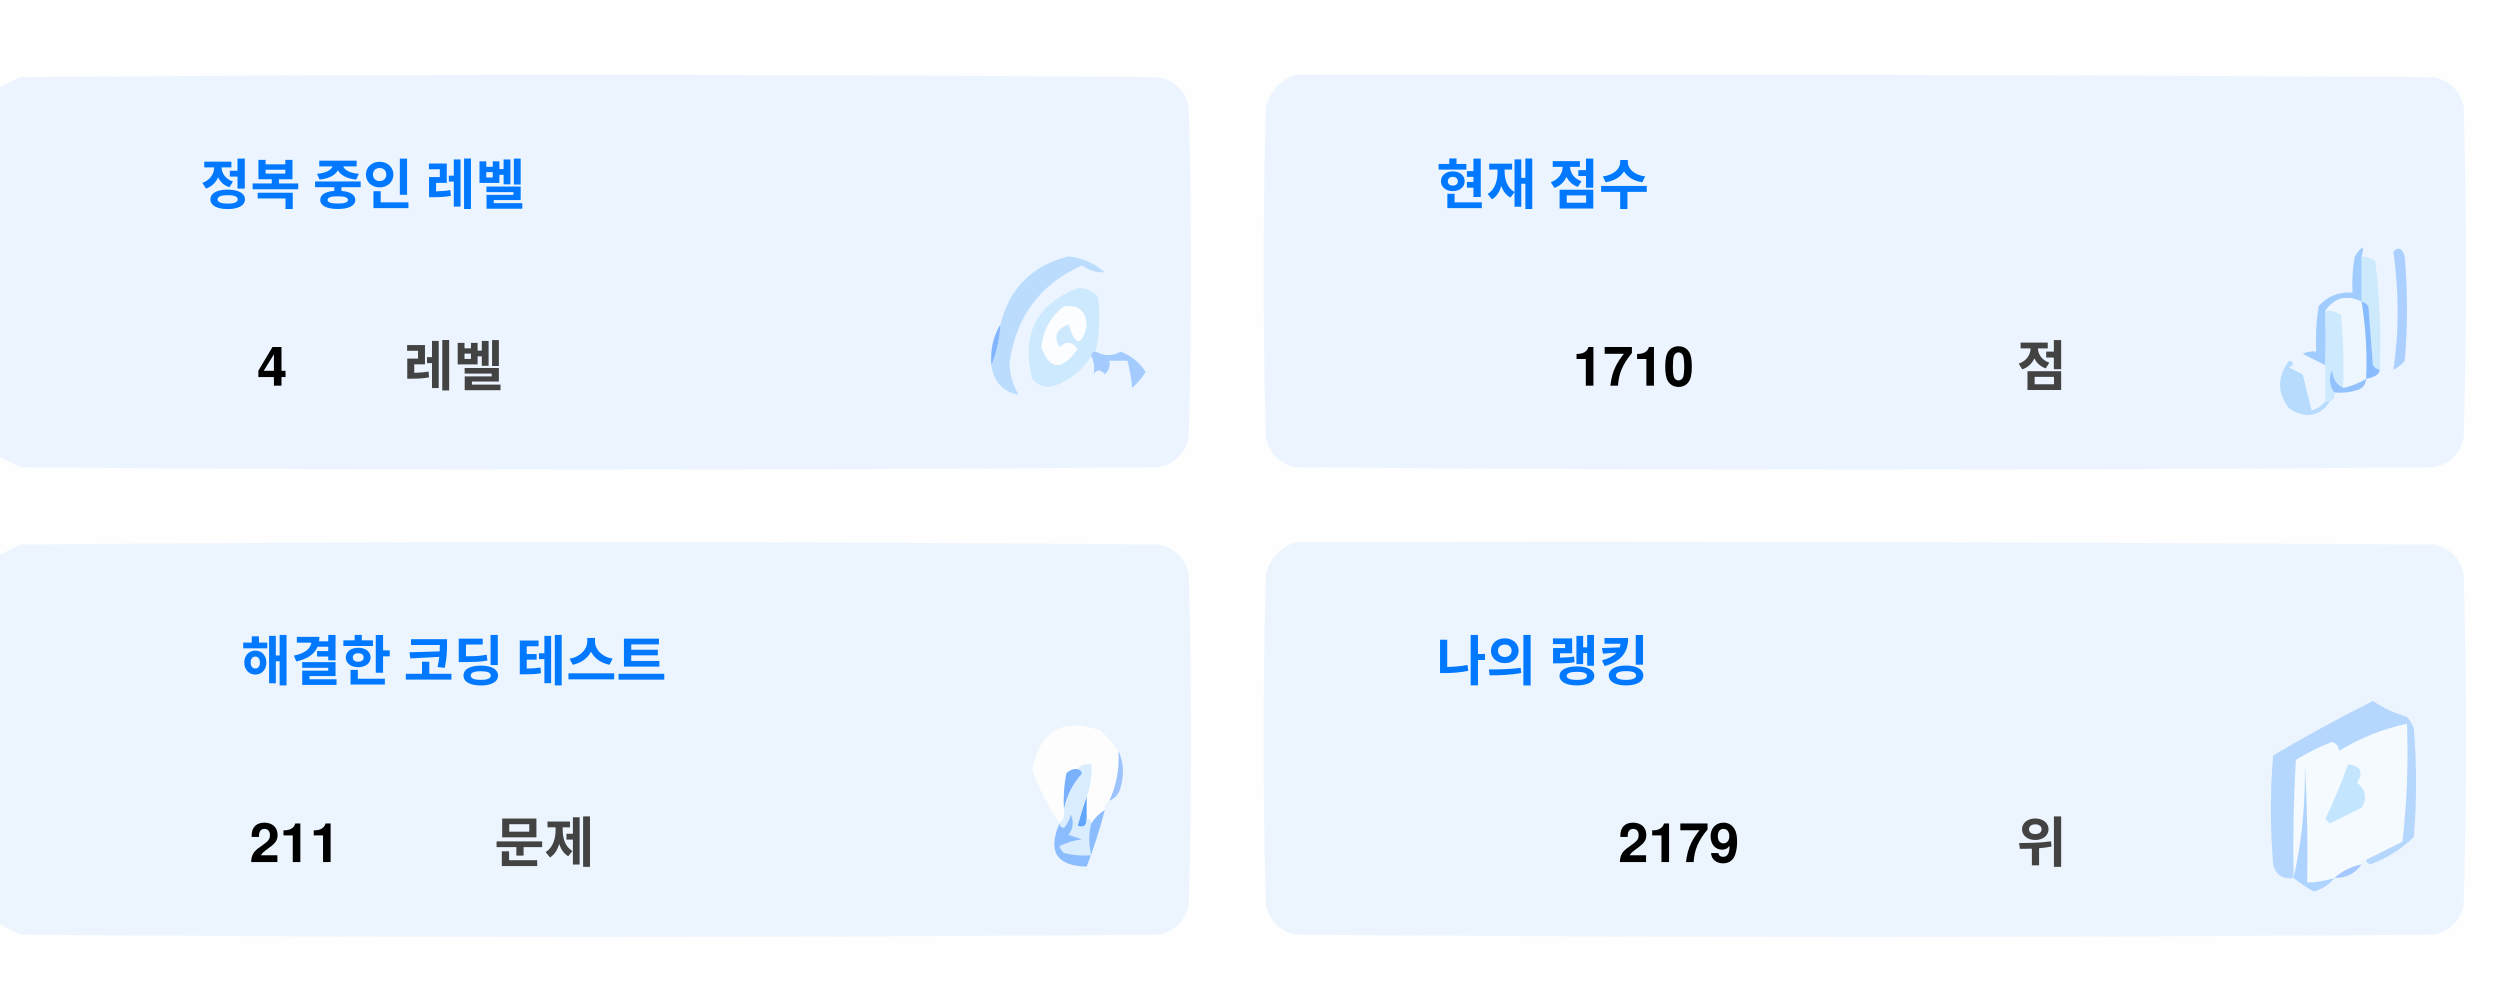
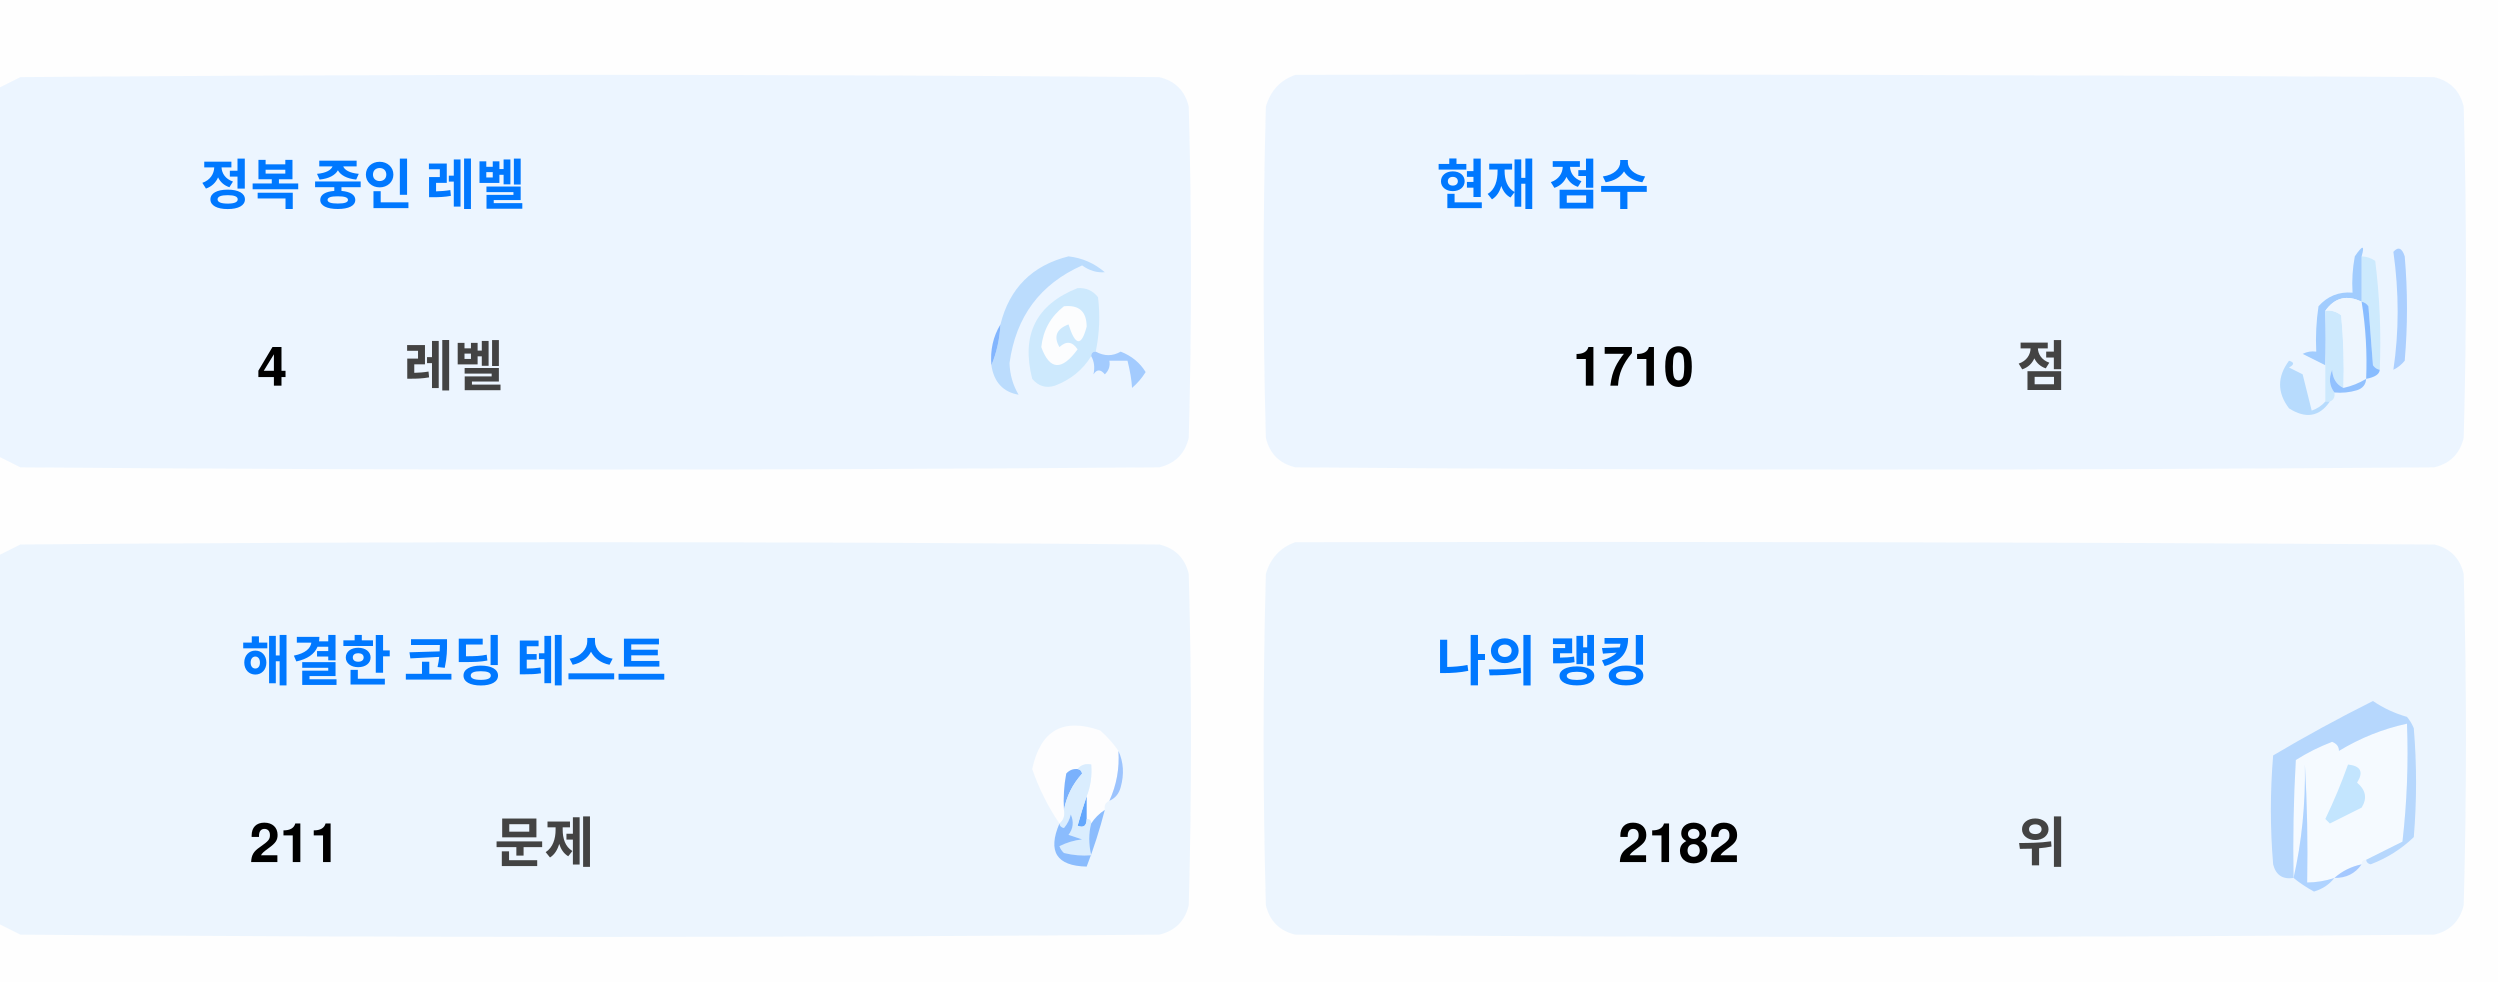
<svg xmlns="http://www.w3.org/2000/svg" version="1.1" width="551px" height="217px" style="shape-rendering:geometricPrecision; text-rendering:geometricPrecision; image-rendering:optimizeQuality; fill-rule:evenodd; clip-rule:evenodd">
  <style>.title {fill: #434343;font-size: 1rem;line-height: 1.5rem;font-weight: bold;font-family: -apple-system, BlinkMacSystemFont, Segoe UI, Helvetica, Arial, sans-serif, Apple Color Emoji, Segoe UI Emoji;}.desc {fill: #434343;font-size: 2.5rem;font-weight: bold;line-height: 1.5rem;font-family: -apple-system, BlinkMacSystemFont, Segoe UI, Helvetica, Arial, sans-serif, Apple Color Emoji, Segoe UI Emoji;}.desc-2 {fill: #434343;font-size: 1rem;font-weight: bold;line-height: 1.5rem;font-family: -apple-system, BlinkMacSystemFont, Segoe UI, Helvetica, Arial, sans-serif, Apple Color Emoji, Segoe UI Emoji;}.text, .desc {animation: twinkling 4s ease-in-out infinite;}@keyframes twinkling {40% { opacity: 1; }50% { opacity: 0.5; }60% { opacity: 1; }70% { opacity: 0.5; }80% { opacity: 1; }}</style>
  <g>
    <path style="opacity:1" fill="#fefefe" d="M -0.5,-0.5 C 183.167,-0.5 366.833,-0.5 550.5,-0.5C 550.5,71.833 550.5,144.167 550.5,216.5C 366.833,216.5 183.167,216.5 -0.5,216.5C -0.5,212.167 -0.5,207.833 -0.5,203.5C 1.14,204.32 2.807,205.153 4.5,206C 88.167,206.667 171.833,206.667 255.5,206C 259,205.167 261.167,203 262,199.5C 262.667,175.167 262.667,150.833 262,126.5C 261.167,123 259,120.833 255.5,120C 171.833,119.333 88.167,119.333 4.5,120C 2.807,120.847 1.14,121.68 -0.5,122.5C -0.5,115.167 -0.5,107.833 -0.5,100.5C 1.14,101.32 2.807,102.153 4.5,103C 88.167,103.667 171.833,103.667 255.5,103C 259,102.167 261.167,100 262,96.5C 262.667,72.167 262.667,47.833 262,23.5C 261.167,20 259,17.833 255.5,17C 171.833,16.333 88.167,16.333 4.5,17C 2.807,17.847 1.14,18.68 -0.5,19.5C -0.5,12.833 -0.5,6.167 -0.5,-0.5 Z" />
  </g>
  <g>
    <path style="opacity:1" fill="#ecf5ff" d="M -0.5,100.5 C -0.5,73.5 -0.5,46.5 -0.5,19.5C 1.14,18.68 2.807,17.847 4.5,17C 88.167,16.333 171.833,16.333 255.5,17C 259,17.833 261.167,20 262,23.5C 262.667,47.833 262.667,72.167 262,96.5C 261.167,100 259,102.167 255.5,103C 171.833,103.667 88.167,103.667 4.5,103C 2.807,102.153 1.14,101.32 -0.5,100.5 Z" />
  </g>
  <g>
    <path style="opacity:1" fill="#ecf5ff" d="M 285.5,16.5 C 369.167,16.333 452.834,16.5 536.5,17C 540,17.833 542.167,20 543,23.5C 543.667,47.833 543.667,72.167 543,96.5C 542.167,100 540,102.167 536.5,103C 452.833,103.667 369.167,103.667 285.5,103C 282,102.167 279.833,100 279,96.5C 278.333,72.167 278.333,47.833 279,23.5C 280.018,19.985 282.185,17.652 285.5,16.5 Z" />
  </g>
  <g>
    <path style="opacity:1" fill="#cdeafd" d="M 520.5,56.5 C 521.583,56.539 522.583,56.873 523.5,57.5C 524.498,65.472 524.831,73.472 524.5,81.5C 523.883,81.389 523.383,81.056 523,80.5C 522.667,76.167 522.333,71.833 522,67.5C 521.617,66.944 521.117,66.611 520.5,66.5C 520.5,63.167 520.5,59.833 520.5,56.5 Z" />
  </g>
  <g>
    <path style="opacity:1" fill="#abcfff" d="M 527.5,55.5 C 528.566,54.308 529.399,54.641 530,56.5C 530.667,64.167 530.667,71.833 530,79.5C 529.311,80.357 528.478,81.023 527.5,81.5C 528.758,73.08 528.758,64.414 527.5,55.5 Z" />
  </g>
  <g>
    <path style="opacity:1" fill="#bbdcfd" d="M 218.5,80.5 C 219.657,77.727 220.324,74.727 220.5,71.5C 222.49,63.51 227.49,58.51 235.5,56.5C 238.528,56.847 241.194,58.014 243.5,60C 241.744,60.141 240.078,59.641 238.5,58.5C 229.247,62.607 223.914,69.773 222.5,80C 222.565,82.526 223.232,84.859 224.5,87C 221.07,86.397 219.07,84.231 218.5,80.5 Z" />
  </g>
  <g>
    <path style="opacity:1" fill="#cde9fd" d="M 241.5,77.5 C 240.833,77.5 240.5,77.833 240.5,78.5C 238.628,81.529 235.961,83.695 232.5,85C 230.536,85.624 228.869,85.124 227.5,83.5C 225.021,73.791 228.354,67.124 237.5,63.5C 239.374,63.39 240.874,64.056 242,65.5C 242.497,69.524 242.331,73.524 241.5,77.5 Z" />
  </g>
  <g>
    <path style="opacity:1" fill="#fcfdfe" d="M 234.5,67.5 C 237.826,67.162 239.493,68.662 239.5,72C 238.334,76.434 237,76.267 235.5,71.5C 232.832,72.515 232.166,74.182 233.5,76.5C 235.017,75.089 236.351,75.256 237.5,77C 234.006,81.771 231.34,81.605 229.5,76.5C 229.904,72.771 231.571,69.771 234.5,67.5 Z" />
  </g>
  <g>
    <path style="opacity:1" fill="#a1ccfe" d="M 520.5,56.5 C 520.5,59.833 520.5,63.167 520.5,66.5C 517.238,64.922 514.572,65.589 512.5,68.5C 512.617,72.81 512.617,76.81 512.5,80.5C 510.86,79.68 509.193,78.847 507.5,78C 508.448,77.517 509.448,77.35 510.5,77.5C 510.335,74.15 510.502,70.817 511,67.5C 512.995,65.253 515.495,64.253 518.5,64.5C 518.336,61.813 518.503,59.146 519,56.5C 520.731,53.969 521.231,53.969 520.5,56.5 Z" />
  </g>
  <g>
    <path style="opacity:1" fill="#cde9fd" d="M 512.5,68.5 C 513.822,68.33 514.989,68.663 516,69.5C 516.499,74.823 516.666,80.156 516.5,85.5C 514.955,84.77 514.122,83.437 514,81.5C 513.22,83.387 513.387,85.054 514.5,86.5C 514.672,87.492 514.338,88.158 513.5,88.5C 513.167,88.5 512.833,88.5 512.5,88.5C 512.5,85.833 512.5,83.167 512.5,80.5C 512.617,76.81 512.617,72.81 512.5,68.5 Z" />
  </g>
  <g>
    <path style="opacity:1" fill="#eef6fe" d="M 520.5,66.5 C 521.407,72.106 521.74,77.773 521.5,83.5C 519.95,84.441 518.284,85.108 516.5,85.5C 516.666,80.156 516.499,74.823 516,69.5C 514.989,68.663 513.822,68.33 512.5,68.5C 514.572,65.589 517.238,64.922 520.5,66.5 Z" />
  </g>
  <g>
    <path style="opacity:1" fill="#88bcff" d="M 520.5,66.5 C 521.117,66.611 521.617,66.944 522,67.5C 522.333,71.833 522.667,76.167 523,80.5C 523.383,81.056 523.883,81.389 524.5,81.5C 524.445,82.469 523.445,83.136 521.5,83.5C 521.74,77.773 521.407,72.106 520.5,66.5 Z" />
  </g>
  <g>
    <path style="opacity:1" fill="#82b5fe" d="M 220.5,71.5 C 220.324,74.727 219.657,77.727 218.5,80.5C 218.215,77.171 218.882,74.171 220.5,71.5 Z" />
  </g>
  <g>
    <path style="opacity:1" fill="#a3cbfe" d="M 240.5,78.5 C 240.5,77.833 240.833,77.5 241.5,77.5C 243.391,78.536 245.224,78.536 247,77.5C 249.391,78.429 251.225,79.929 252.5,82C 251.681,83.319 250.681,84.486 249.5,85.5C 249.409,83.777 249.075,81.777 248.5,79.5C 247.167,79.5 245.833,79.5 244.5,79.5C 244.719,80.675 244.386,81.675 243.5,82.5C 242.575,81.359 241.741,81.359 241,82.5C 241.331,80.981 241.164,79.648 240.5,78.5 Z" />
  </g>
  <g>
    <path style="opacity:1" fill="#b7dbfd" d="M 512.5,88.5 C 512.833,88.5 513.167,88.5 513.5,88.5C 511.199,91.857 508.199,92.357 504.5,90C 501.872,86.535 501.872,83.035 504.5,79.5C 505.696,79.846 505.696,80.346 504.5,81C 505.5,81.5 506.5,82 507.5,82.5C 508.167,85.167 508.833,87.833 509.5,90.5C 510.739,90.058 511.739,89.391 512.5,88.5 Z" />
  </g>
  <g>
    <path style="opacity:1" fill="#92c1fe" d="M 516.5,85.5 C 518.284,85.108 519.95,84.441 521.5,83.5C 521.423,84.75 520.756,85.583 519.5,86C 517.866,86.493 516.199,86.66 514.5,86.5C 513.387,85.054 513.22,83.387 514,81.5C 514.122,83.437 514.955,84.77 516.5,85.5 Z" />
  </g>
  <g>
    <path style="opacity:1" fill="#ecf5fe" d="M -0.5,203.5 C -0.5,176.5 -0.5,149.5 -0.5,122.5C 1.14,121.68 2.807,120.847 4.5,120C 88.167,119.333 171.833,119.333 255.5,120C 259,120.833 261.167,123 262,126.5C 262.667,150.833 262.667,175.167 262,199.5C 261.167,203 259,205.167 255.5,206C 171.833,206.667 88.167,206.667 4.5,206C 2.807,205.153 1.14,204.32 -0.5,203.5 Z" />
  </g>
  <g>
    <path style="opacity:1" fill="#ecf5fe" d="M 285.5,119.5 C 369.167,119.333 452.834,119.5 536.5,120C 540,120.833 542.167,123 543,126.5C 543.667,150.833 543.667,175.167 543,199.5C 542.167,203 540,205.167 536.5,206C 452.833,206.667 369.167,206.667 285.5,206C 282,205.167 279.833,203 279,199.5C 278.333,175.167 278.333,150.833 279,126.5C 280.018,122.985 282.185,120.652 285.5,119.5 Z" />
  </g>
  <g>
    <path style="opacity:1" fill="#fdfdfe" d="M 246.5,165.5 C 246.758,169.367 246.092,173.034 244.5,176.5C 243.662,176.842 243.328,177.508 243.5,178.5C 242.272,179.306 241.272,180.306 240.5,181.5C 240.5,180.833 240.167,180.5 239.5,180.5C 239.5,178.833 239.5,177.167 239.5,175.5C 240.369,173.283 240.702,170.95 240.5,168.5C 239.209,168.263 238.209,168.596 237.5,169.5C 236.504,169.414 235.671,169.748 235,170.5C 234.503,173.146 234.336,175.813 234.5,178.5C 234.737,179.791 234.404,180.791 233.5,181.5C 230.986,177.806 228.986,173.806 227.5,169.5C 229.309,160.957 234.309,158.124 242.5,161C 244.07,162.397 245.404,163.897 246.5,165.5 Z" />
  </g>
  <g>
    <path style="opacity:1" fill="#f5faff" d="M 521.5,189.5 C 520.833,189.5 520.5,189.833 520.5,190.5C 518.181,190.992 516.181,191.992 514.5,193.5C 512.565,194.15 510.565,194.483 508.5,194.5C 508.666,185.827 508.5,177.16 508,168.5C 508.141,177.227 507.308,185.56 505.5,193.5C 505.334,184.827 505.5,176.16 506,167.5C 508.527,165.903 511.194,164.57 514,163.5C 515.011,163.892 515.511,164.559 515.5,165.5C 520.21,162.641 525.21,160.641 530.5,159.5C 530.831,168.192 530.498,176.859 529.5,185.5C 526.807,186.847 524.14,188.18 521.5,189.5 Z" />
  </g>
  <g>
    <path style="opacity:1" fill="#b6d7fd" d="M 521.5,189.5 C 524.14,188.18 526.807,186.847 529.5,185.5C 530.498,176.859 530.831,168.192 530.5,159.5C 525.21,160.641 520.21,162.641 515.5,165.5C 515.511,164.559 515.011,163.892 514,163.5C 511.194,164.57 508.527,165.903 506,167.5C 505.5,176.16 505.334,184.827 505.5,193.5C 503.089,193.863 501.589,192.863 501,190.5C 500.333,182.5 500.333,174.5 501,166.5C 508.173,162.246 515.507,158.246 523,154.5C 525.304,156.068 527.804,157.235 530.5,158C 531.126,158.75 531.626,159.584 532,160.5C 532.667,168.5 532.667,176.5 532,184.5C 529.292,187.111 526.125,189.111 522.5,190.5C 521.893,190.376 521.56,190.043 521.5,189.5 Z" />
  </g>
  <g>
    <path style="opacity:1" fill="#c3e5fe" d="M 517.5,168.5 C 520.317,168.801 520.984,170.134 519.5,172.5C 521.439,174.122 521.772,175.956 520.5,178C 518.167,179.167 515.833,180.333 513.5,181.5C 513.167,181.167 512.833,180.833 512.5,180.5C 514.414,176.515 516.081,172.515 517.5,168.5 Z" />
  </g>
  <g>
    <path style="opacity:1" fill="#7ab1fc" d="M 237.5,169.5 C 238.043,169.56 238.376,169.893 238.5,170.5C 236.395,172.836 235.062,175.503 234.5,178.5C 234.336,175.813 234.503,173.146 235,170.5C 235.671,169.748 236.504,169.414 237.5,169.5 Z" />
  </g>
  <g>
    <path style="opacity:1" fill="#afd3ff" d="M 514.5,193.5 C 513.378,194.947 511.878,195.947 510,196.5C 508.348,195.601 506.848,194.601 505.5,193.5C 507.308,185.56 508.141,177.227 508,168.5C 508.5,177.16 508.666,185.827 508.5,194.5C 510.565,194.483 512.565,194.15 514.5,193.5 Z" />
  </g>
  <g>
    <path style="opacity:1" fill="#9cc3fd" d="M 246.5,165.5 C 247.634,167.966 247.801,170.633 247,173.5C 246.623,174.942 245.79,175.942 244.5,176.5C 246.092,173.034 246.758,169.367 246.5,165.5 Z" />
  </g>
  <g>
    <path style="opacity:1" fill="#62a6fc" d="M 239.5,175.5 C 239.5,177.167 239.5,178.833 239.5,180.5C 239.483,182.028 238.816,182.528 237.5,182C 238.117,179.723 238.784,177.556 239.5,175.5 Z" />
  </g>
  <g>
    <path style="opacity:1" fill="#daedfe" d="M 237.5,169.5 C 238.209,168.596 239.209,168.263 240.5,168.5C 240.702,170.95 240.369,173.283 239.5,175.5C 238.784,177.556 238.117,179.723 237.5,182C 238.816,182.528 239.483,182.028 239.5,180.5C 240.167,180.5 240.5,180.833 240.5,181.5C 239.918,183.669 239.918,186.002 240.5,188.5C 238.473,188.662 236.473,188.495 234.5,188C 234.043,187.586 233.709,187.086 233.5,186.5C 235.078,185.702 236.744,185.202 238.5,185C 237.5,184.667 236.5,184.333 235.5,184C 236.554,182.612 236.72,181.112 236,179.5C 235.751,180.624 235.251,181.624 234.5,182.5C 233.893,182.376 233.56,182.043 233.5,181.5C 234.404,180.791 234.737,179.791 234.5,178.5C 235.062,175.503 236.395,172.836 238.5,170.5C 238.376,169.893 238.043,169.56 237.5,169.5 Z" />
  </g>
  <g>
    <path style="opacity:1" fill="#8bbcfd" d="M 243.5,178.5 C 242.395,182.803 241.062,186.969 239.5,191C 232.857,190.847 230.857,187.68 233.5,181.5C 233.56,182.043 233.893,182.376 234.5,182.5C 235.251,181.624 235.751,180.624 236,179.5C 236.72,181.112 236.554,182.612 235.5,184C 236.5,184.333 237.5,184.667 238.5,185C 236.744,185.202 235.078,185.702 233.5,186.5C 233.709,187.086 234.043,187.586 234.5,188C 236.473,188.495 238.473,188.662 240.5,188.5C 239.918,186.002 239.918,183.669 240.5,181.5C 241.272,180.306 242.272,179.306 243.5,178.5 Z" />
  </g>
  <g>
    <path style="opacity:1" fill="#a4c8ff" d="M 520.5,190.5 C 519.089,192.539 517.089,193.539 514.5,193.5C 516.181,191.992 518.181,190.992 520.5,190.5 Z" />
  </g>
  <text text-anchor="middle" x="80" y="45" class="title" style="fill:#0078ff;" stroke="#none" stroke-width="1">정복 중인 레벨</text>
  <text text-anchor="middle" x="60" y="85" class="desc" style="fill:#000000;" stroke="#none" stroke-width="1">4</text>
  <text text-anchor="middle" x="100" y="85" class="desc-2" style="fill:#434343;" stroke="#none" stroke-width="1">레벨</text>
  <text text-anchor="middle" x="340" y="45" class="title" style="fill:#0078ff;" stroke="#none" stroke-width="1">현재 점수</text>
  <text text-anchor="middle" x="360" y="85" class="desc" style="fill:#000000;" stroke="#none" stroke-width="1">1710</text>
  <text text-anchor="middle" x="450" y="85" class="desc-2" style="fill:#434343;" stroke="#none" stroke-width="1">점</text>
  <text text-anchor="middle" x="100" y="150" class="title" style="fill:#0078ff;" stroke="#none" stroke-width="1">해결한 코딩 테스트</text>
  <text text-anchor="middle" x="65" y="190" class="desc" style="fill:#000000;" stroke="#none" stroke-width="1">211</text>
  <text text-anchor="middle" x="120" y="190" class="desc-2" style="fill:#434343;" stroke="#none" stroke-width="1">문제</text>
  <text text-anchor="middle" x="340" y="150" class="title" style="fill:#0078ff;" stroke="#none" stroke-width="1">나의 랭킹</text>
-   <text text-anchor="middle" x="370" y="190" class="desc" style="fill:#000000;" stroke="#none" stroke-width="1">2179</text>
+   <text text-anchor="middle" x="370" y="190" class="desc" style="fill:#000000;" stroke="#none" stroke-width="1">2182</text>
  <text text-anchor="middle" x="450" y="190" class="desc-2" style="fill:#434343;" stroke="#none" stroke-width="1">위</text>
</svg>
